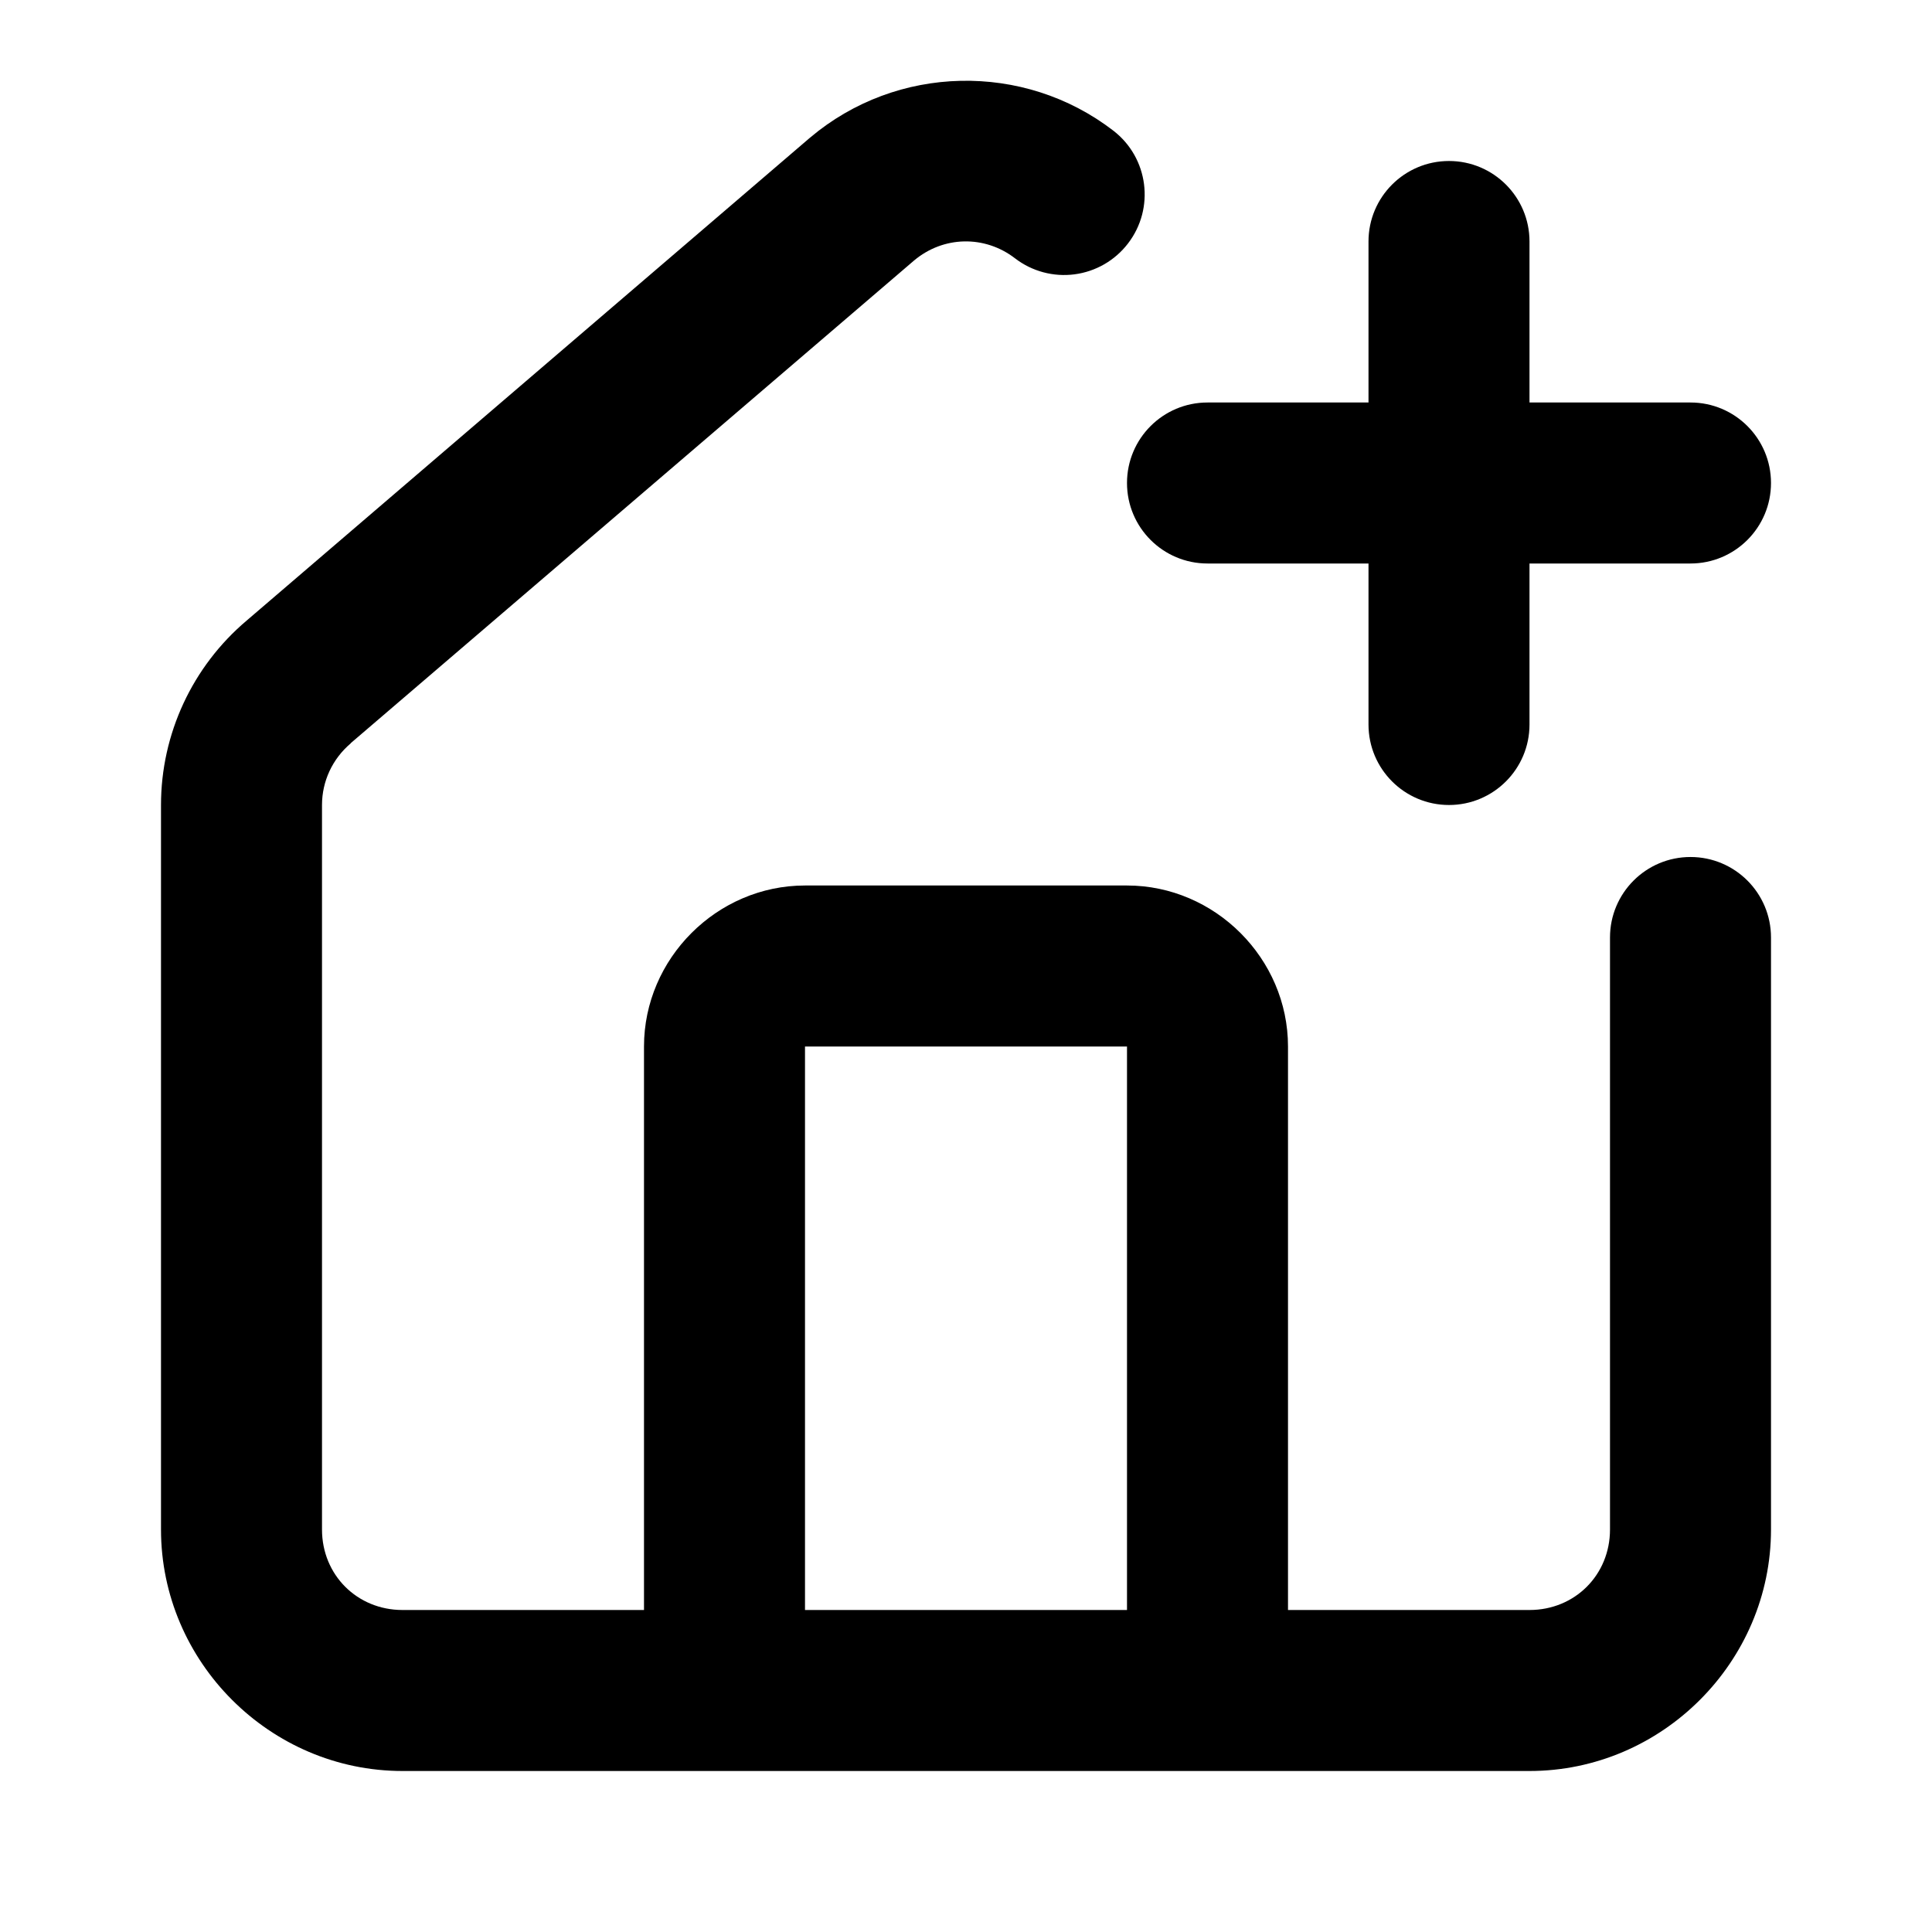
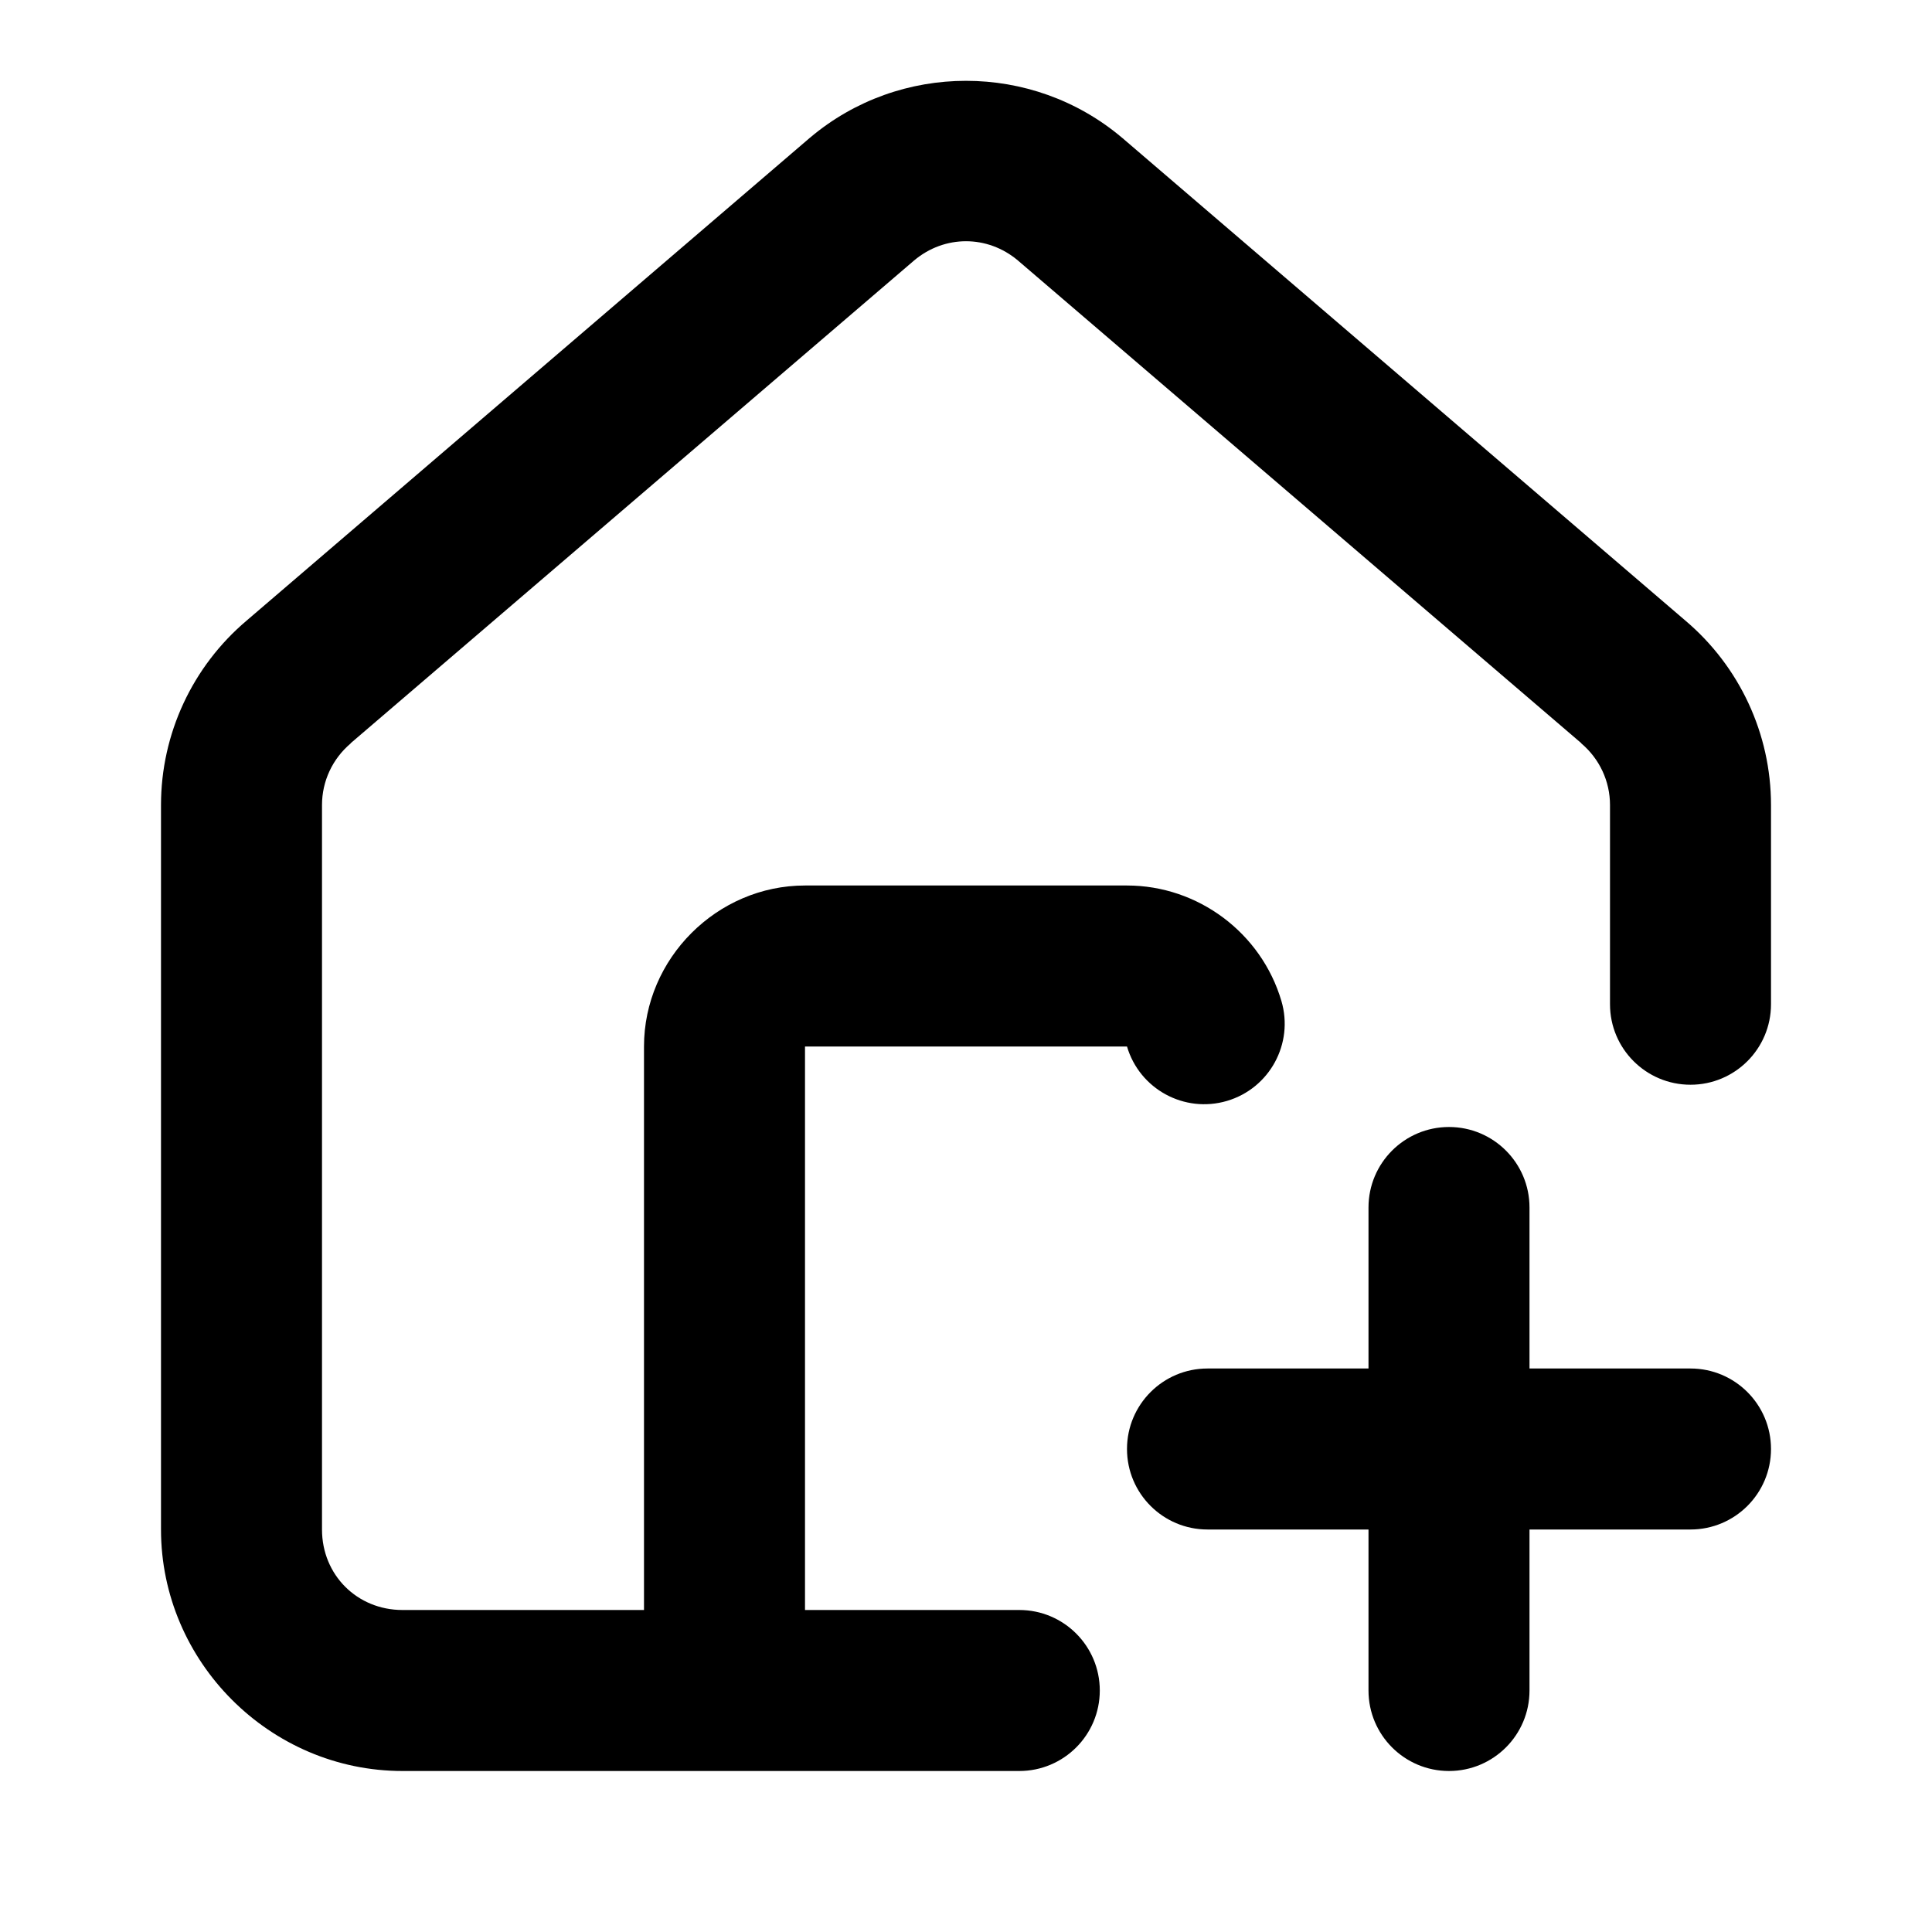
<svg xmlns="http://www.w3.org/2000/svg" width="24" height="24" viewBox="0 0 24 24" fill="currentColor" tags="home,living,medical,new,addition,building,residence,architecture" categories="buildings,medical">
-   <path d="M 11.932 1.004 C 11.264 1.019 10.602 1.255 10.064 1.709 A 1 1 0 0 0 10.059 1.713 L 3.064 7.709 C 2.39 8.279 2 9.117 2 10 L 2 19 C 2 20.645 3.355 22 5 22 L 19 22 C 20.645 22 22 20.645 22 19 L 22 11.646 A 1 1 0 0 0 21 10.646 A 1 1 0 0 0 20 11.646 L 20 19 C 20 19.564 19.564 20 19 20 L 16 20 L 16 13 C 16 11.907 15.093 11 14 11 L 10 11 C 8.907 11 8 11.907 8 13 L 8 20 L 5 20 C 4.436 20 4 19.564 4 19 L 4 10 C 4 9.705 4.13 9.427 4.355 9.236 A 1 1 0 0 0 4.359 9.23 L 11.355 3.236 C 11.719 2.93 12.232 2.919 12.609 3.209 A 1 1 0 0 0 14.012 3.025 A 1 1 0 0 0 13.83 1.623 C 13.273 1.194 12.6 0.989 11.932 1.004 z M 18 2 A 1 1 0 0 0 17 3 L 17 5 L 15 5 A 1 1 0 0 0 14 6 A 1 1 0 0 0 15 7 L 17 7 L 17 9 A 1 1 0 0 0 18 10 A 1 1 0 0 0 19 9 L 19 7 L 21 7 A 1 1 0 0 0 22 6 A 1 1 0 0 0 21 5 L 19 5 L 19 3 A 1 1 0 0 0 18 2 z M 10 13 L 14 13 L 14 20 L 10 20 L 10 13 z " />
+   <path d="M 12 1.004 C 11.31 1.004 10.621 1.239 10.064 1.709 A 1 1 0 0 0 10.059 1.713 L 3.064 7.709 C 2.39 8.279 2 9.117 2 10 L 2 19 C 2 20.645 3.355 22 5 22 L 12.662 22 A 1 1 0 0 0 13.662 21 A 1 1 0 0 0 12.662 20 L 10 20 L 10 13 L 14 13 A 1 1 0 0 0 15.242 13.676 A 1 1 0 0 0 15.918 12.434 C 15.668 11.588 14.882 11 14 11 L 10 11 C 8.907 11 8 11.907 8 13 L 8 20 L 5 20 C 4.436 20 4 19.564 4 19 L 4 10 C 4 9.705 4.13 9.427 4.355 9.236 A 1 1 0 0 0 4.359 9.23 L 11.355 3.236 C 11.733 2.917 12.267 2.917 12.645 3.236 L 19.641 9.23 A 1 1 0 0 0 19.645 9.236 C 19.87 9.427 20 9.705 20 10 L 20 12.475 A 1 1 0 0 0 21 13.475 A 1 1 0 0 0 22 12.475 L 22 10 C 22 9.117 21.61 8.279 20.936 7.709 L 13.941 1.713 A 1 1 0 0 0 13.936 1.709 C 13.379 1.239 12.69 1.004 12 1.004 z M 18 14 A 1 1 0 0 0 17 15 L 17 17 L 15 17 A 1 1 0 0 0 14 18 A 1 1 0 0 0 15 19 L 17 19 L 17 21 A 1 1 0 0 0 18 22 A 1 1 0 0 0 19 21 L 19 19 L 21 19 A 1 1 0 0 0 22 18 A 1 1 0 0 0 21 17 L 19 17 L 19 15 A 1 1 0 0 0 18 14 z " />
</svg>
